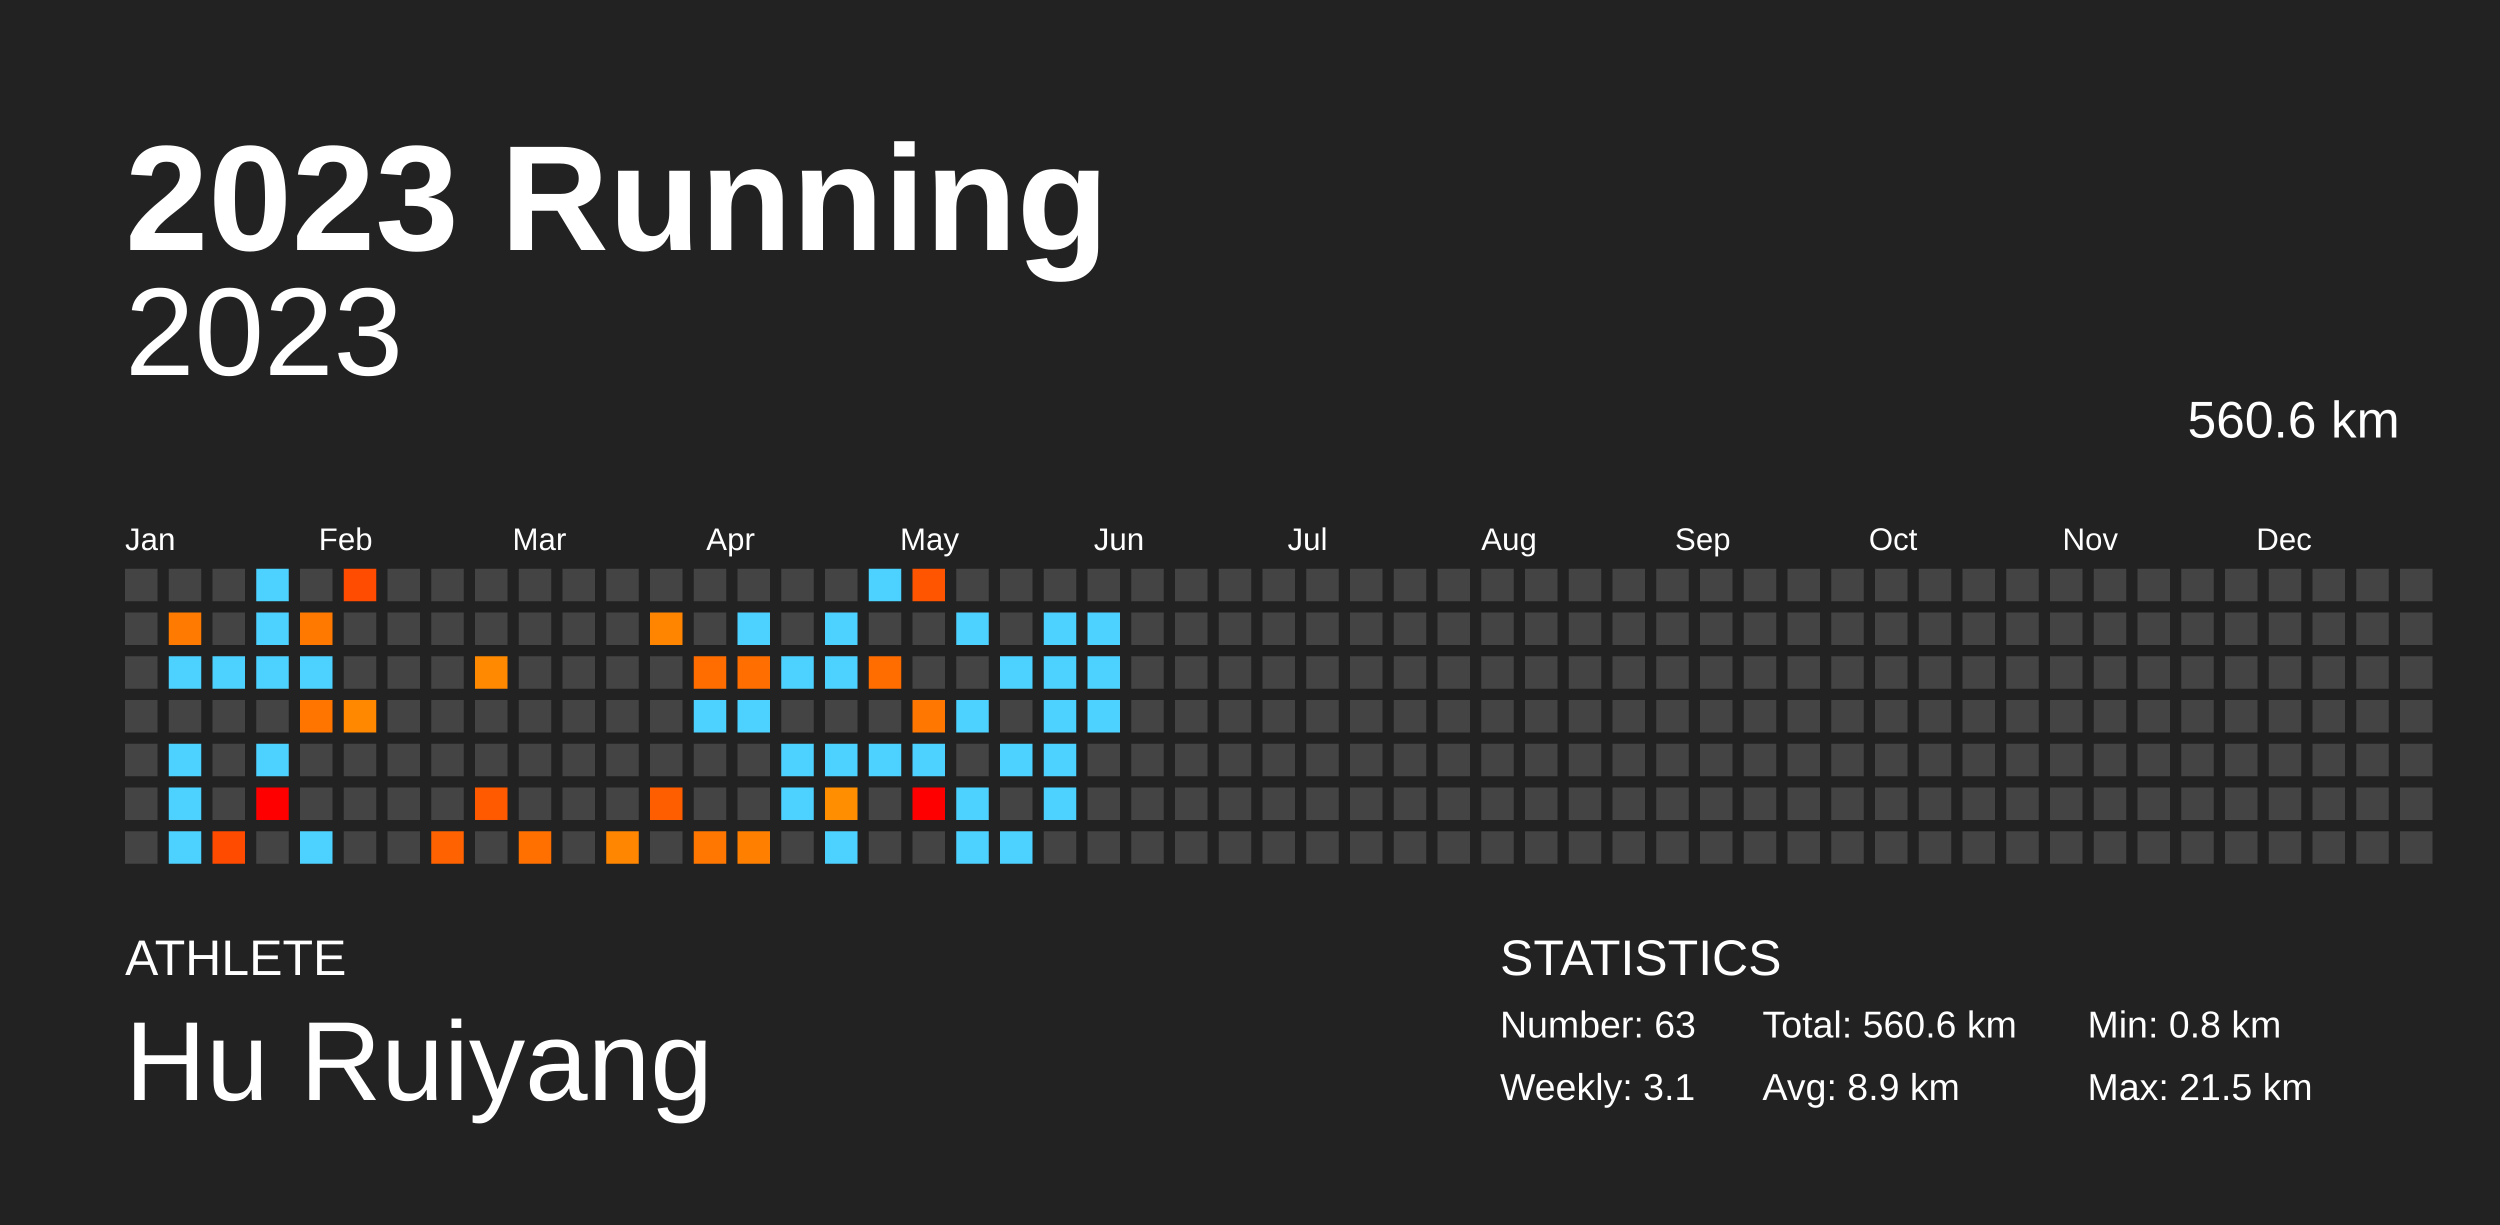
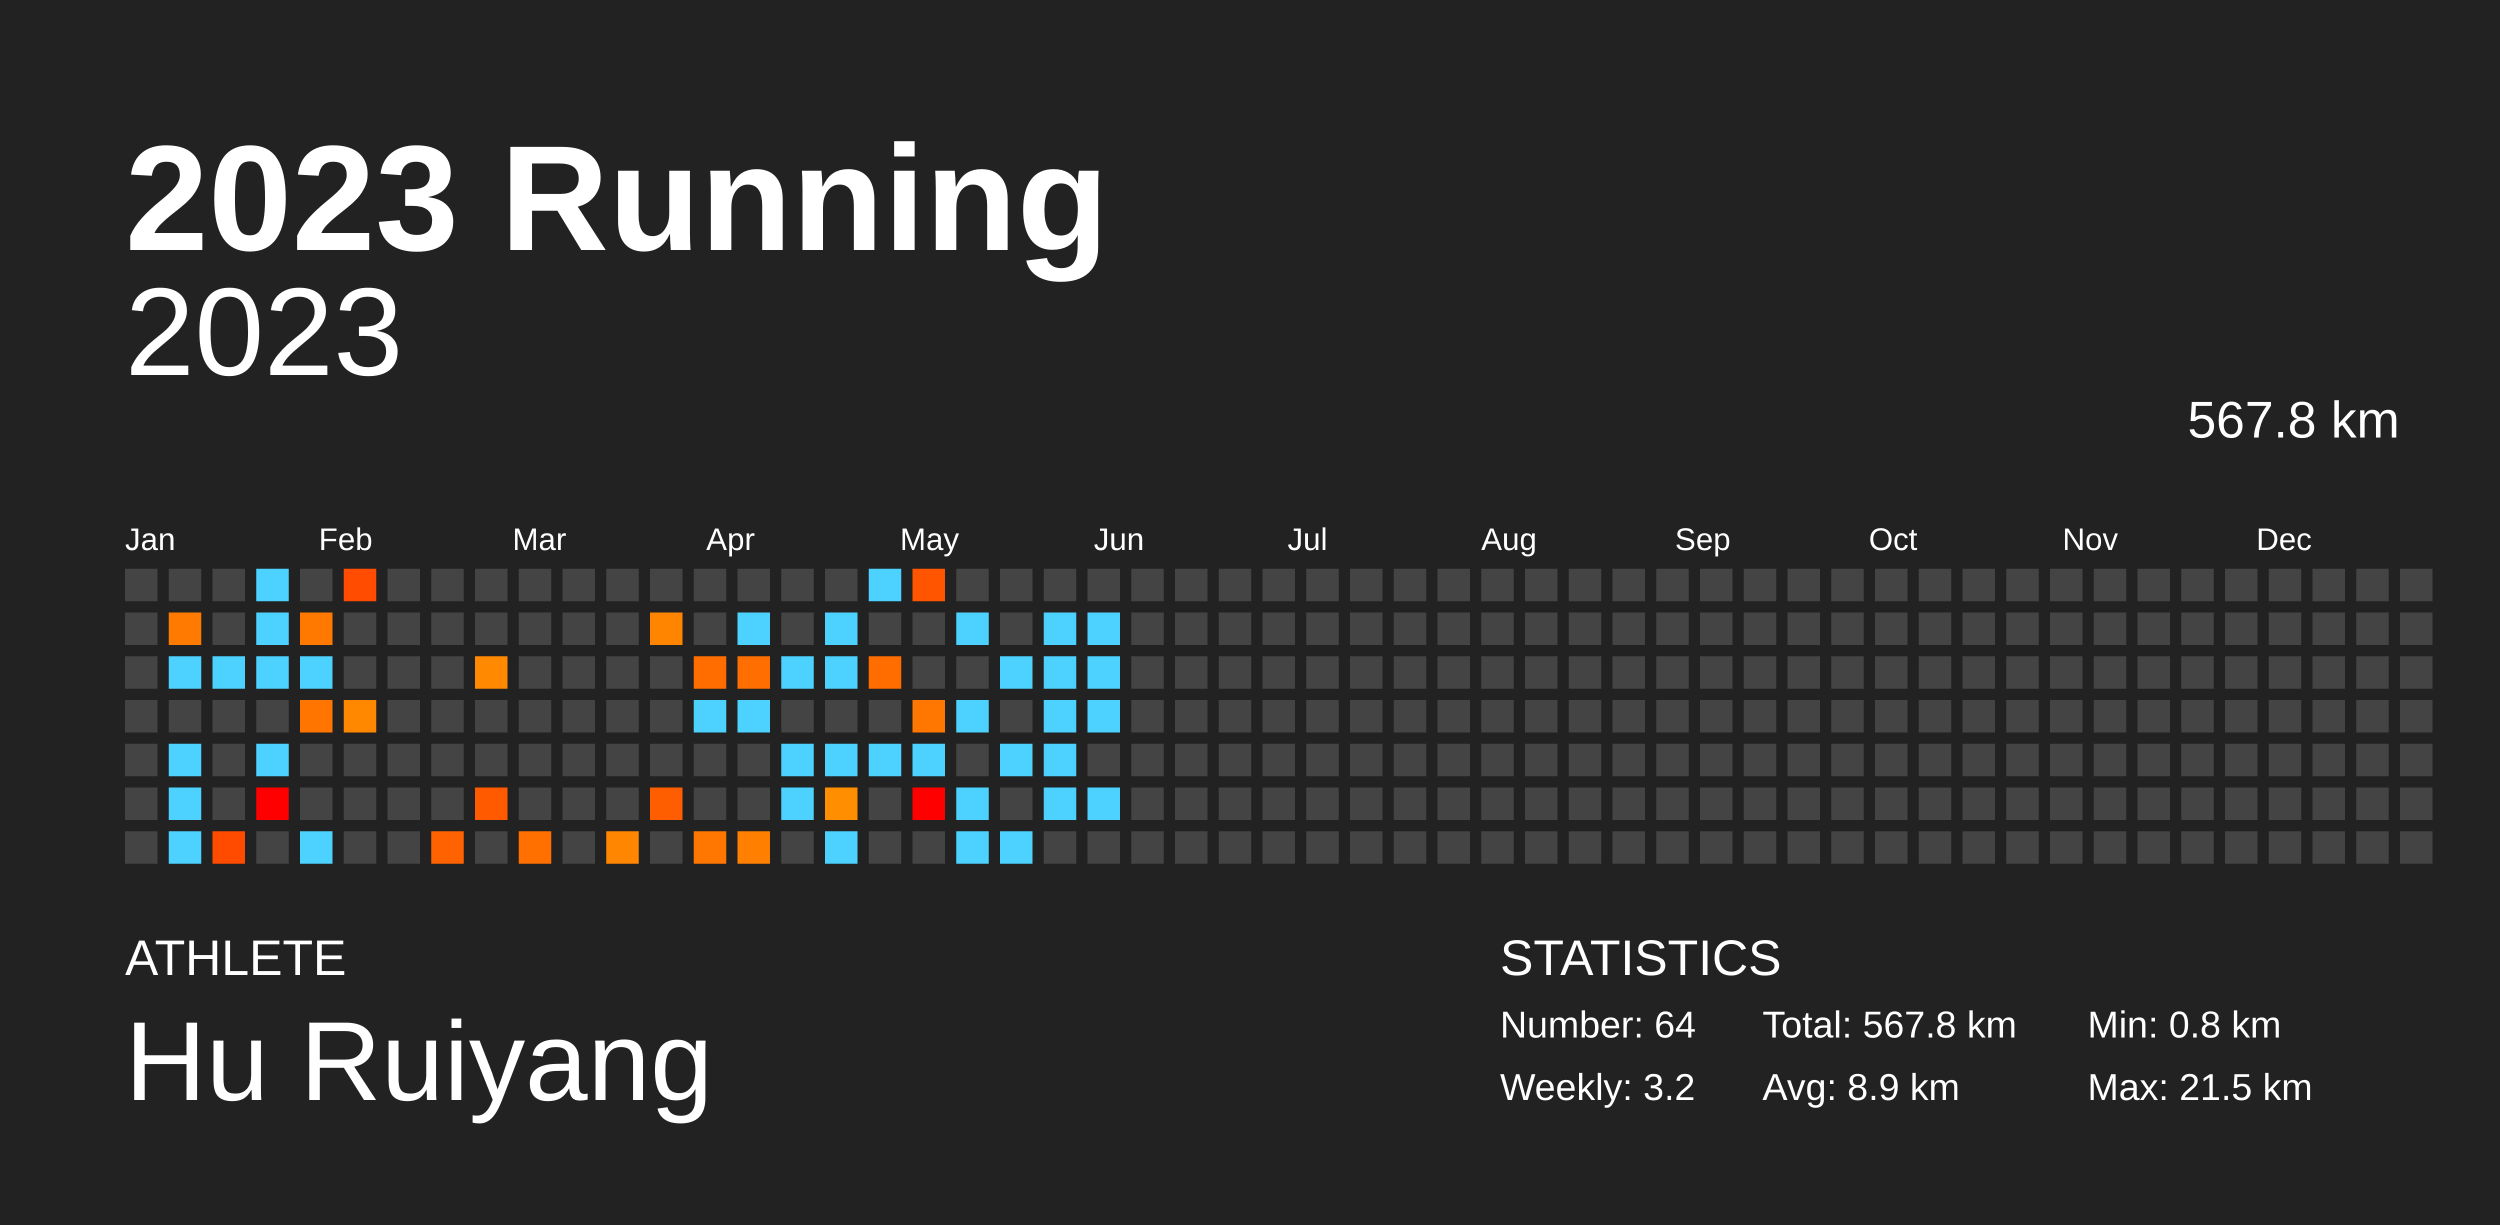
<svg xmlns="http://www.w3.org/2000/svg" baseProfile="full" height="98mm" version="1.1" viewBox="0,0,200,98" width="200mm">
  <defs />
  <rect fill="#222222" height="98" width="200" x="0" y="0" />
  <text fill="#FFFFFF" style="font-size:12px; font-family:Arial; font-weight:bold;" x="10" y="20">2023 Running</text>
  <text fill="#FFFFFF" style="font-size:4px; font-family:Arial" x="10" y="78">ATHLETE</text>
  <text fill="#FFFFFF" style="font-size:9px; font-family:Arial" x="10" y="88">Hu Ruiyang</text>
  <text fill="#FFFFFF" style="font-size:4px; font-family:Arial" x="120" y="78">STATISTICS</text>
-   <text fill="#FFFFFF" style="font-size:3px; font-family:Arial" x="120" y="83">Number: 63</text>
-   <text fill="#FFFFFF" style="font-size:3px; font-family:Arial" x="120" y="88">Weekly: 3.1</text>
-   <text fill="#FFFFFF" style="font-size:3px; font-family:Arial" x="141" y="83">Total: 560.6 km</text>
+   <text fill="#FFFFFF" style="font-size:3px; font-family:Arial" x="120" y="83">Number: 64</text>
+   <text fill="#FFFFFF" style="font-size:3px; font-family:Arial" x="120" y="88">Weekly: 3.2</text>
+   <text fill="#FFFFFF" style="font-size:3px; font-family:Arial" x="141" y="83">Total: 567.8 km</text>
  <text fill="#FFFFFF" style="font-size:3px; font-family:Arial" x="141" y="88">Avg: 8.9 km</text>
  <text fill="#FFFFFF" style="font-size:3px; font-family:Arial" x="167" y="83">Min: 0.8 km</text>
  <text fill="#FFFFFF" style="font-size:3px; font-family:Arial" x="167" y="88">Max: 21.5 km</text>
  <text alignment-baseline="hanging" fill="#FFFFFF" style="font-size:10.0px; font-family:Arial;" x="10" y="30">2023</text>
-   <text alignment-baseline="hanging" fill="#FFFFFF" style="font-size:4.125px; font-family:Arial;" x="175" y="35">560.6 km</text>
+   <text alignment-baseline="hanging" fill="#FFFFFF" style="font-size:4.125px; font-family:Arial;" x="175" y="35">567.8 km</text>
  <text fill="#FFFFFF" style="font-size:2.5px; font-family:Arial" x="10.0" y="44">Jan</text>
  <text fill="#FFFFFF" style="font-size:2.5px; font-family:Arial" x="25.5" y="44">Feb</text>
  <text fill="#FFFFFF" style="font-size:2.5px; font-family:Arial" x="41.0" y="44">Mar</text>
  <text fill="#FFFFFF" style="font-size:2.5px; font-family:Arial" x="56.5" y="44">Apr</text>
  <text fill="#FFFFFF" style="font-size:2.5px; font-family:Arial" x="72.0" y="44">May</text>
  <text fill="#FFFFFF" style="font-size:2.5px; font-family:Arial" x="87.5" y="44">Jun</text>
  <text fill="#FFFFFF" style="font-size:2.5px; font-family:Arial" x="103.0" y="44">Jul</text>
  <text fill="#FFFFFF" style="font-size:2.5px; font-family:Arial" x="118.5" y="44">Aug</text>
  <text fill="#FFFFFF" style="font-size:2.5px; font-family:Arial" x="134.0" y="44">Sep</text>
  <text fill="#FFFFFF" style="font-size:2.5px; font-family:Arial" x="149.5" y="44">Oct</text>
  <text fill="#FFFFFF" style="font-size:2.5px; font-family:Arial" x="165.0" y="44">Nov</text>
  <text fill="#FFFFFF" style="font-size:2.5px; font-family:Arial" x="180.5" y="44">Dec</text>
  <rect fill="#444444" height="2.6" width="2.6" x="10.0" y="45.5" />
  <rect fill="#444444" height="2.6" width="2.6" x="10.0" y="49.0" />
  <rect fill="#444444" height="2.6" width="2.6" x="10.0" y="52.5" />
  <rect fill="#444444" height="2.6" width="2.6" x="10.0" y="56.0" />
  <rect fill="#444444" height="2.6" width="2.6" x="10.0" y="59.5" />
  <rect fill="#444444" height="2.6" width="2.6" x="10.0" y="63.0" />
  <rect fill="#444444" height="2.6" width="2.6" x="10.0" y="66.5" />
  <rect fill="#444444" height="2.6" width="2.6" x="13.5" y="45.5" />
  <rect fill="#ff7a00" height="2.6" width="2.6" x="13.5" y="49.0" />
  <rect fill="#4dd2ff" height="2.6" width="2.6" x="13.5" y="52.5" />
  <rect fill="#444444" height="2.6" width="2.6" x="13.5" y="56.0" />
  <rect fill="#4dd2ff" height="2.6" width="2.6" x="13.5" y="59.5" />
  <rect fill="#4dd2ff" height="2.6" width="2.6" x="13.5" y="63.0" />
  <rect fill="#4dd2ff" height="2.6" width="2.6" x="13.5" y="66.5" />
  <rect fill="#444444" height="2.6" width="2.6" x="17.0" y="45.5" />
  <rect fill="#444444" height="2.6" width="2.6" x="17.0" y="49.0" />
  <rect fill="#4dd2ff" height="2.6" width="2.6" x="17.0" y="52.5" />
  <rect fill="#444444" height="2.6" width="2.6" x="17.0" y="56.0" />
  <rect fill="#444444" height="2.6" width="2.6" x="17.0" y="59.5" />
  <rect fill="#444444" height="2.6" width="2.6" x="17.0" y="63.0" />
  <rect fill="#ff4b00" height="2.6" width="2.6" x="17.0" y="66.5" />
  <rect fill="#4dd2ff" height="2.6" width="2.6" x="20.5" y="45.5" />
  <rect fill="#4dd2ff" height="2.6" width="2.6" x="20.5" y="49.0" />
  <rect fill="#4dd2ff" height="2.6" width="2.6" x="20.5" y="52.5" />
  <rect fill="#444444" height="2.6" width="2.6" x="20.5" y="56.0" />
  <rect fill="#4dd2ff" height="2.6" width="2.6" x="20.5" y="59.5" />
  <rect fill="red" height="2.6" width="2.6" x="20.5" y="63.0" />
  <rect fill="#444444" height="2.6" width="2.6" x="20.5" y="66.5" />
  <rect fill="#444444" height="2.6" width="2.6" x="24.0" y="45.5" />
  <rect fill="#ff7900" height="2.6" width="2.6" x="24.0" y="49.0" />
  <rect fill="#4dd2ff" height="2.6" width="2.6" x="24.0" y="52.5" />
  <rect fill="#ff7500" height="2.6" width="2.6" x="24.0" y="56.0" />
  <rect fill="#444444" height="2.6" width="2.6" x="24.0" y="59.5" />
  <rect fill="#444444" height="2.6" width="2.6" x="24.0" y="63.0" />
  <rect fill="#4dd2ff" height="2.6" width="2.6" x="24.0" y="66.5" />
  <rect fill="#ff4c00" height="2.6" width="2.6" x="27.5" y="45.5" />
  <rect fill="#444444" height="2.6" width="2.6" x="27.5" y="49.0" />
  <rect fill="#444444" height="2.6" width="2.6" x="27.5" y="52.5" />
  <rect fill="#ff8800" height="2.6" width="2.6" x="27.5" y="56.0" />
  <rect fill="#444444" height="2.6" width="2.6" x="27.5" y="59.5" />
  <rect fill="#444444" height="2.6" width="2.6" x="27.5" y="63.0" />
  <rect fill="#444444" height="2.6" width="2.6" x="27.5" y="66.5" />
  <rect fill="#444444" height="2.6" width="2.6" x="31.0" y="45.5" />
  <rect fill="#444444" height="2.6" width="2.6" x="31.0" y="49.0" />
  <rect fill="#444444" height="2.6" width="2.6" x="31.0" y="52.5" />
  <rect fill="#444444" height="2.6" width="2.6" x="31.0" y="56.0" />
  <rect fill="#444444" height="2.6" width="2.6" x="31.0" y="59.5" />
  <rect fill="#444444" height="2.6" width="2.6" x="31.0" y="63.0" />
  <rect fill="#444444" height="2.6" width="2.6" x="31.0" y="66.5" />
  <rect fill="#444444" height="2.6" width="2.6" x="34.5" y="45.5" />
  <rect fill="#444444" height="2.6" width="2.6" x="34.5" y="49.0" />
  <rect fill="#444444" height="2.6" width="2.6" x="34.5" y="52.5" />
  <rect fill="#444444" height="2.6" width="2.6" x="34.5" y="56.0" />
  <rect fill="#444444" height="2.6" width="2.6" x="34.5" y="59.5" />
  <rect fill="#444444" height="2.6" width="2.6" x="34.5" y="63.0" />
  <rect fill="#ff6200" height="2.6" width="2.6" x="34.5" y="66.5" />
  <rect fill="#444444" height="2.6" width="2.6" x="38.0" y="45.5" />
  <rect fill="#444444" height="2.6" width="2.6" x="38.0" y="49.0" />
  <rect fill="#ff8900" height="2.6" width="2.6" x="38.0" y="52.5" />
  <rect fill="#444444" height="2.6" width="2.6" x="38.0" y="56.0" />
  <rect fill="#444444" height="2.6" width="2.6" x="38.0" y="59.5" />
  <rect fill="#ff5a00" height="2.6" width="2.6" x="38.0" y="63.0" />
  <rect fill="#444444" height="2.6" width="2.6" x="38.0" y="66.5" />
  <rect fill="#444444" height="2.6" width="2.6" x="41.5" y="45.5" />
  <rect fill="#444444" height="2.6" width="2.6" x="41.5" y="49.0" />
  <rect fill="#444444" height="2.6" width="2.6" x="41.5" y="52.5" />
  <rect fill="#444444" height="2.6" width="2.6" x="41.5" y="56.0" />
  <rect fill="#444444" height="2.6" width="2.6" x="41.5" y="59.5" />
  <rect fill="#444444" height="2.6" width="2.6" x="41.5" y="63.0" />
  <rect fill="#ff7000" height="2.6" width="2.6" x="41.5" y="66.5" />
  <rect fill="#444444" height="2.6" width="2.6" x="45.0" y="45.5" />
  <rect fill="#444444" height="2.6" width="2.6" x="45.0" y="49.0" />
  <rect fill="#444444" height="2.6" width="2.6" x="45.0" y="52.5" />
  <rect fill="#444444" height="2.6" width="2.6" x="45.0" y="56.0" />
  <rect fill="#444444" height="2.6" width="2.6" x="45.0" y="59.5" />
  <rect fill="#444444" height="2.6" width="2.6" x="45.0" y="63.0" />
  <rect fill="#444444" height="2.6" width="2.6" x="45.0" y="66.5" />
  <rect fill="#444444" height="2.6" width="2.6" x="48.5" y="45.5" />
  <rect fill="#444444" height="2.6" width="2.6" x="48.5" y="49.0" />
  <rect fill="#444444" height="2.6" width="2.6" x="48.5" y="52.5" />
  <rect fill="#444444" height="2.6" width="2.6" x="48.5" y="56.0" />
  <rect fill="#444444" height="2.6" width="2.6" x="48.5" y="59.5" />
  <rect fill="#444444" height="2.6" width="2.6" x="48.5" y="63.0" />
  <rect fill="#ff8600" height="2.6" width="2.6" x="48.5" y="66.5" />
  <rect fill="#444444" height="2.6" width="2.6" x="52.0" y="45.5" />
  <rect fill="#ff8400" height="2.6" width="2.6" x="52.0" y="49.0" />
  <rect fill="#444444" height="2.6" width="2.6" x="52.0" y="52.5" />
  <rect fill="#444444" height="2.6" width="2.6" x="52.0" y="56.0" />
  <rect fill="#444444" height="2.6" width="2.6" x="52.0" y="59.5" />
  <rect fill="#ff5e00" height="2.6" width="2.6" x="52.0" y="63.0" />
  <rect fill="#444444" height="2.6" width="2.6" x="52.0" y="66.5" />
  <rect fill="#444444" height="2.6" width="2.6" x="55.5" y="45.5" />
  <rect fill="#444444" height="2.6" width="2.6" x="55.5" y="49.0" />
  <rect fill="#ff6d00" height="2.6" width="2.6" x="55.5" y="52.5" />
  <rect fill="#4dd2ff" height="2.6" width="2.6" x="55.5" y="56.0" />
  <rect fill="#444444" height="2.6" width="2.6" x="55.5" y="59.5" />
  <rect fill="#444444" height="2.6" width="2.6" x="55.5" y="63.0" />
  <rect fill="#ff7600" height="2.6" width="2.6" x="55.5" y="66.5" />
  <rect fill="#444444" height="2.6" width="2.6" x="59.0" y="45.5" />
  <rect fill="#4dd2ff" height="2.6" width="2.6" x="59.0" y="49.0" />
  <rect fill="#ff6e00" height="2.6" width="2.6" x="59.0" y="52.5" />
  <rect fill="#4dd2ff" height="2.6" width="2.6" x="59.0" y="56.0" />
  <rect fill="#444444" height="2.6" width="2.6" x="59.0" y="59.5" />
  <rect fill="#444444" height="2.6" width="2.6" x="59.0" y="63.0" />
  <rect fill="#ff7f00" height="2.6" width="2.6" x="59.0" y="66.5" />
  <rect fill="#444444" height="2.6" width="2.6" x="62.5" y="45.5" />
  <rect fill="#444444" height="2.6" width="2.6" x="62.5" y="49.0" />
  <rect fill="#4dd2ff" height="2.6" width="2.6" x="62.5" y="52.5" />
  <rect fill="#444444" height="2.6" width="2.6" x="62.5" y="56.0" />
  <rect fill="#4dd2ff" height="2.6" width="2.6" x="62.5" y="59.5" />
  <rect fill="#4dd2ff" height="2.6" width="2.6" x="62.5" y="63.0" />
  <rect fill="#444444" height="2.6" width="2.6" x="62.5" y="66.5" />
  <rect fill="#444444" height="2.6" width="2.6" x="66.0" y="45.5" />
  <rect fill="#4dd2ff" height="2.6" width="2.6" x="66.0" y="49.0" />
  <rect fill="#4dd2ff" height="2.6" width="2.6" x="66.0" y="52.5" />
  <rect fill="#444444" height="2.6" width="2.6" x="66.0" y="56.0" />
  <rect fill="#4dd2ff" height="2.6" width="2.6" x="66.0" y="59.5" />
  <rect fill="#ff8e00" height="2.6" width="2.6" x="66.0" y="63.0" />
  <rect fill="#4dd2ff" height="2.6" width="2.6" x="66.0" y="66.5" />
  <rect fill="#4dd2ff" height="2.6" width="2.6" x="69.5" y="45.5" />
  <rect fill="#444444" height="2.6" width="2.6" x="69.5" y="49.0" />
  <rect fill="#ff6c00" height="2.6" width="2.6" x="69.5" y="52.5" />
  <rect fill="#444444" height="2.6" width="2.6" x="69.5" y="56.0" />
  <rect fill="#4dd2ff" height="2.6" width="2.6" x="69.5" y="59.5" />
  <rect fill="#444444" height="2.6" width="2.6" x="69.5" y="63.0" />
  <rect fill="#444444" height="2.6" width="2.6" x="69.5" y="66.5" />
  <rect fill="#ff5500" height="2.6" width="2.6" x="73.0" y="45.5" />
  <rect fill="#444444" height="2.6" width="2.6" x="73.0" y="49.0" />
  <rect fill="#444444" height="2.6" width="2.6" x="73.0" y="52.5" />
  <rect fill="#ff7600" height="2.6" width="2.6" x="73.0" y="56.0" />
  <rect fill="#4dd2ff" height="2.6" width="2.6" x="73.0" y="59.5" />
  <rect fill="red" height="2.6" width="2.6" x="73.0" y="63.0" />
  <rect fill="#444444" height="2.6" width="2.6" x="73.0" y="66.5" />
  <rect fill="#444444" height="2.6" width="2.6" x="76.5" y="45.5" />
  <rect fill="#4dd2ff" height="2.6" width="2.6" x="76.5" y="49.0" />
  <rect fill="#444444" height="2.6" width="2.6" x="76.5" y="52.5" />
  <rect fill="#4dd2ff" height="2.6" width="2.6" x="76.5" y="56.0" />
  <rect fill="#444444" height="2.6" width="2.6" x="76.5" y="59.5" />
  <rect fill="#4dd2ff" height="2.6" width="2.6" x="76.5" y="63.0" />
  <rect fill="#4dd2ff" height="2.6" width="2.6" x="76.5" y="66.5" />
  <rect fill="#444444" height="2.6" width="2.6" x="80.0" y="45.5" />
  <rect fill="#444444" height="2.6" width="2.6" x="80.0" y="49.0" />
  <rect fill="#4dd2ff" height="2.6" width="2.6" x="80.0" y="52.5" />
  <rect fill="#444444" height="2.6" width="2.6" x="80.0" y="56.0" />
  <rect fill="#4dd2ff" height="2.6" width="2.6" x="80.0" y="59.5" />
  <rect fill="#444444" height="2.6" width="2.6" x="80.0" y="63.0" />
  <rect fill="#4dd2ff" height="2.6" width="2.6" x="80.0" y="66.5" />
  <rect fill="#444444" height="2.6" width="2.6" x="83.5" y="45.5" />
  <rect fill="#4dd2ff" height="2.6" width="2.6" x="83.5" y="49.0" />
  <rect fill="#4dd2ff" height="2.6" width="2.6" x="83.5" y="52.5" />
  <rect fill="#4dd2ff" height="2.6" width="2.6" x="83.5" y="56.0" />
  <rect fill="#4dd2ff" height="2.6" width="2.6" x="83.5" y="59.5" />
  <rect fill="#4dd2ff" height="2.6" width="2.6" x="83.5" y="63.0" />
  <rect fill="#444444" height="2.6" width="2.6" x="83.5" y="66.5" />
  <rect fill="#444444" height="2.6" width="2.6" x="87.0" y="45.5" />
  <rect fill="#4dd2ff" height="2.6" width="2.6" x="87.0" y="49.0" />
  <rect fill="#4dd2ff" height="2.6" width="2.6" x="87.0" y="52.5" />
  <rect fill="#4dd2ff" height="2.6" width="2.6" x="87.0" y="56.0" />
  <rect fill="#444444" height="2.6" width="2.6" x="87.0" y="59.5" />
-   <rect fill="#444444" height="2.6" width="2.6" x="87.0" y="63.0" />
+   <rect fill="#4dd2ff" height="2.6" width="2.6" x="87.0" y="63.0" />
  <rect fill="#444444" height="2.6" width="2.6" x="87.0" y="66.5" />
  <rect fill="#444444" height="2.6" width="2.6" x="90.5" y="45.5" />
  <rect fill="#444444" height="2.6" width="2.6" x="90.5" y="49.0" />
  <rect fill="#444444" height="2.6" width="2.6" x="90.5" y="52.5" />
  <rect fill="#444444" height="2.6" width="2.6" x="90.5" y="56.0" />
  <rect fill="#444444" height="2.6" width="2.6" x="90.5" y="59.5" />
  <rect fill="#444444" height="2.6" width="2.6" x="90.5" y="63.0" />
  <rect fill="#444444" height="2.6" width="2.6" x="90.5" y="66.5" />
  <rect fill="#444444" height="2.6" width="2.6" x="94.0" y="45.5" />
  <rect fill="#444444" height="2.6" width="2.6" x="94.0" y="49.0" />
  <rect fill="#444444" height="2.6" width="2.6" x="94.0" y="52.5" />
  <rect fill="#444444" height="2.6" width="2.6" x="94.0" y="56.0" />
  <rect fill="#444444" height="2.6" width="2.6" x="94.0" y="59.5" />
  <rect fill="#444444" height="2.6" width="2.6" x="94.0" y="63.0" />
  <rect fill="#444444" height="2.6" width="2.6" x="94.0" y="66.5" />
  <rect fill="#444444" height="2.6" width="2.6" x="97.5" y="45.5" />
  <rect fill="#444444" height="2.6" width="2.6" x="97.5" y="49.0" />
  <rect fill="#444444" height="2.6" width="2.6" x="97.5" y="52.5" />
  <rect fill="#444444" height="2.6" width="2.6" x="97.5" y="56.0" />
  <rect fill="#444444" height="2.6" width="2.6" x="97.5" y="59.5" />
  <rect fill="#444444" height="2.6" width="2.6" x="97.5" y="63.0" />
  <rect fill="#444444" height="2.6" width="2.6" x="97.5" y="66.5" />
  <rect fill="#444444" height="2.6" width="2.6" x="101.0" y="45.5" />
  <rect fill="#444444" height="2.6" width="2.6" x="101.0" y="49.0" />
  <rect fill="#444444" height="2.6" width="2.6" x="101.0" y="52.5" />
  <rect fill="#444444" height="2.6" width="2.6" x="101.0" y="56.0" />
  <rect fill="#444444" height="2.6" width="2.6" x="101.0" y="59.5" />
  <rect fill="#444444" height="2.6" width="2.6" x="101.0" y="63.0" />
  <rect fill="#444444" height="2.6" width="2.6" x="101.0" y="66.5" />
  <rect fill="#444444" height="2.6" width="2.6" x="104.5" y="45.5" />
  <rect fill="#444444" height="2.6" width="2.6" x="104.5" y="49.0" />
  <rect fill="#444444" height="2.6" width="2.6" x="104.5" y="52.5" />
  <rect fill="#444444" height="2.6" width="2.6" x="104.5" y="56.0" />
  <rect fill="#444444" height="2.6" width="2.6" x="104.5" y="59.5" />
  <rect fill="#444444" height="2.6" width="2.6" x="104.5" y="63.0" />
  <rect fill="#444444" height="2.6" width="2.6" x="104.5" y="66.5" />
  <rect fill="#444444" height="2.6" width="2.6" x="108.0" y="45.5" />
  <rect fill="#444444" height="2.6" width="2.6" x="108.0" y="49.0" />
  <rect fill="#444444" height="2.6" width="2.6" x="108.0" y="52.5" />
  <rect fill="#444444" height="2.6" width="2.6" x="108.0" y="56.0" />
  <rect fill="#444444" height="2.6" width="2.6" x="108.0" y="59.5" />
  <rect fill="#444444" height="2.6" width="2.6" x="108.0" y="63.0" />
  <rect fill="#444444" height="2.6" width="2.6" x="108.0" y="66.5" />
  <rect fill="#444444" height="2.6" width="2.6" x="111.5" y="45.5" />
  <rect fill="#444444" height="2.6" width="2.6" x="111.5" y="49.0" />
  <rect fill="#444444" height="2.6" width="2.6" x="111.5" y="52.5" />
  <rect fill="#444444" height="2.6" width="2.6" x="111.5" y="56.0" />
  <rect fill="#444444" height="2.6" width="2.6" x="111.5" y="59.5" />
  <rect fill="#444444" height="2.6" width="2.6" x="111.5" y="63.0" />
  <rect fill="#444444" height="2.6" width="2.6" x="111.5" y="66.5" />
  <rect fill="#444444" height="2.6" width="2.6" x="115.0" y="45.5" />
  <rect fill="#444444" height="2.6" width="2.6" x="115.0" y="49.0" />
  <rect fill="#444444" height="2.6" width="2.6" x="115.0" y="52.5" />
  <rect fill="#444444" height="2.6" width="2.6" x="115.0" y="56.0" />
  <rect fill="#444444" height="2.6" width="2.6" x="115.0" y="59.5" />
  <rect fill="#444444" height="2.6" width="2.6" x="115.0" y="63.0" />
  <rect fill="#444444" height="2.6" width="2.6" x="115.0" y="66.5" />
  <rect fill="#444444" height="2.6" width="2.6" x="118.5" y="45.5" />
  <rect fill="#444444" height="2.6" width="2.6" x="118.5" y="49.0" />
  <rect fill="#444444" height="2.6" width="2.6" x="118.5" y="52.5" />
  <rect fill="#444444" height="2.6" width="2.6" x="118.5" y="56.0" />
  <rect fill="#444444" height="2.6" width="2.6" x="118.5" y="59.5" />
  <rect fill="#444444" height="2.6" width="2.6" x="118.5" y="63.0" />
  <rect fill="#444444" height="2.6" width="2.6" x="118.5" y="66.5" />
  <rect fill="#444444" height="2.6" width="2.6" x="122.0" y="45.5" />
  <rect fill="#444444" height="2.6" width="2.6" x="122.0" y="49.0" />
  <rect fill="#444444" height="2.6" width="2.6" x="122.0" y="52.5" />
  <rect fill="#444444" height="2.6" width="2.6" x="122.0" y="56.0" />
  <rect fill="#444444" height="2.6" width="2.6" x="122.0" y="59.5" />
  <rect fill="#444444" height="2.6" width="2.6" x="122.0" y="63.0" />
  <rect fill="#444444" height="2.6" width="2.6" x="122.0" y="66.5" />
  <rect fill="#444444" height="2.6" width="2.6" x="125.5" y="45.5" />
  <rect fill="#444444" height="2.6" width="2.6" x="125.5" y="49.0" />
  <rect fill="#444444" height="2.6" width="2.6" x="125.5" y="52.5" />
  <rect fill="#444444" height="2.6" width="2.6" x="125.5" y="56.0" />
  <rect fill="#444444" height="2.6" width="2.6" x="125.5" y="59.5" />
  <rect fill="#444444" height="2.6" width="2.6" x="125.5" y="63.0" />
  <rect fill="#444444" height="2.6" width="2.6" x="125.5" y="66.5" />
  <rect fill="#444444" height="2.6" width="2.6" x="129.0" y="45.5" />
  <rect fill="#444444" height="2.6" width="2.6" x="129.0" y="49.0" />
  <rect fill="#444444" height="2.6" width="2.6" x="129.0" y="52.5" />
  <rect fill="#444444" height="2.6" width="2.6" x="129.0" y="56.0" />
  <rect fill="#444444" height="2.6" width="2.6" x="129.0" y="59.5" />
  <rect fill="#444444" height="2.6" width="2.6" x="129.0" y="63.0" />
  <rect fill="#444444" height="2.6" width="2.6" x="129.0" y="66.5" />
  <rect fill="#444444" height="2.6" width="2.6" x="132.5" y="45.5" />
  <rect fill="#444444" height="2.6" width="2.6" x="132.5" y="49.0" />
  <rect fill="#444444" height="2.6" width="2.6" x="132.5" y="52.5" />
  <rect fill="#444444" height="2.6" width="2.6" x="132.5" y="56.0" />
  <rect fill="#444444" height="2.6" width="2.6" x="132.5" y="59.5" />
  <rect fill="#444444" height="2.6" width="2.6" x="132.5" y="63.0" />
  <rect fill="#444444" height="2.6" width="2.6" x="132.5" y="66.5" />
  <rect fill="#444444" height="2.6" width="2.6" x="136.0" y="45.5" />
  <rect fill="#444444" height="2.6" width="2.6" x="136.0" y="49.0" />
  <rect fill="#444444" height="2.6" width="2.6" x="136.0" y="52.5" />
  <rect fill="#444444" height="2.6" width="2.6" x="136.0" y="56.0" />
  <rect fill="#444444" height="2.6" width="2.6" x="136.0" y="59.5" />
  <rect fill="#444444" height="2.6" width="2.6" x="136.0" y="63.0" />
  <rect fill="#444444" height="2.6" width="2.6" x="136.0" y="66.5" />
  <rect fill="#444444" height="2.6" width="2.6" x="139.5" y="45.5" />
  <rect fill="#444444" height="2.6" width="2.6" x="139.5" y="49.0" />
  <rect fill="#444444" height="2.6" width="2.6" x="139.5" y="52.5" />
  <rect fill="#444444" height="2.6" width="2.6" x="139.5" y="56.0" />
  <rect fill="#444444" height="2.6" width="2.6" x="139.5" y="59.5" />
  <rect fill="#444444" height="2.6" width="2.6" x="139.5" y="63.0" />
  <rect fill="#444444" height="2.6" width="2.6" x="139.5" y="66.5" />
  <rect fill="#444444" height="2.6" width="2.6" x="143.0" y="45.5" />
  <rect fill="#444444" height="2.6" width="2.6" x="143.0" y="49.0" />
  <rect fill="#444444" height="2.6" width="2.6" x="143.0" y="52.5" />
  <rect fill="#444444" height="2.6" width="2.6" x="143.0" y="56.0" />
  <rect fill="#444444" height="2.6" width="2.6" x="143.0" y="59.5" />
  <rect fill="#444444" height="2.6" width="2.6" x="143.0" y="63.0" />
  <rect fill="#444444" height="2.6" width="2.6" x="143.0" y="66.5" />
  <rect fill="#444444" height="2.6" width="2.6" x="146.5" y="45.5" />
  <rect fill="#444444" height="2.6" width="2.6" x="146.5" y="49.0" />
  <rect fill="#444444" height="2.6" width="2.6" x="146.5" y="52.5" />
  <rect fill="#444444" height="2.6" width="2.6" x="146.5" y="56.0" />
  <rect fill="#444444" height="2.6" width="2.6" x="146.5" y="59.5" />
  <rect fill="#444444" height="2.6" width="2.6" x="146.5" y="63.0" />
  <rect fill="#444444" height="2.6" width="2.6" x="146.5" y="66.5" />
  <rect fill="#444444" height="2.6" width="2.6" x="150.0" y="45.5" />
  <rect fill="#444444" height="2.6" width="2.6" x="150.0" y="49.0" />
  <rect fill="#444444" height="2.6" width="2.6" x="150.0" y="52.5" />
  <rect fill="#444444" height="2.6" width="2.6" x="150.0" y="56.0" />
  <rect fill="#444444" height="2.6" width="2.6" x="150.0" y="59.5" />
  <rect fill="#444444" height="2.6" width="2.6" x="150.0" y="63.0" />
  <rect fill="#444444" height="2.6" width="2.6" x="150.0" y="66.5" />
  <rect fill="#444444" height="2.6" width="2.6" x="153.5" y="45.5" />
  <rect fill="#444444" height="2.6" width="2.6" x="153.5" y="49.0" />
  <rect fill="#444444" height="2.6" width="2.6" x="153.5" y="52.5" />
  <rect fill="#444444" height="2.6" width="2.6" x="153.5" y="56.0" />
  <rect fill="#444444" height="2.6" width="2.6" x="153.5" y="59.5" />
  <rect fill="#444444" height="2.6" width="2.6" x="153.5" y="63.0" />
  <rect fill="#444444" height="2.6" width="2.6" x="153.5" y="66.5" />
  <rect fill="#444444" height="2.6" width="2.6" x="157.0" y="45.5" />
  <rect fill="#444444" height="2.6" width="2.6" x="157.0" y="49.0" />
  <rect fill="#444444" height="2.6" width="2.6" x="157.0" y="52.5" />
  <rect fill="#444444" height="2.6" width="2.6" x="157.0" y="56.0" />
  <rect fill="#444444" height="2.6" width="2.6" x="157.0" y="59.5" />
  <rect fill="#444444" height="2.6" width="2.6" x="157.0" y="63.0" />
  <rect fill="#444444" height="2.6" width="2.6" x="157.0" y="66.5" />
  <rect fill="#444444" height="2.6" width="2.6" x="160.5" y="45.5" />
  <rect fill="#444444" height="2.6" width="2.6" x="160.5" y="49.0" />
  <rect fill="#444444" height="2.6" width="2.6" x="160.5" y="52.5" />
  <rect fill="#444444" height="2.6" width="2.6" x="160.5" y="56.0" />
  <rect fill="#444444" height="2.6" width="2.6" x="160.5" y="59.5" />
  <rect fill="#444444" height="2.6" width="2.6" x="160.5" y="63.0" />
  <rect fill="#444444" height="2.6" width="2.6" x="160.5" y="66.5" />
  <rect fill="#444444" height="2.6" width="2.6" x="164.0" y="45.5" />
  <rect fill="#444444" height="2.6" width="2.6" x="164.0" y="49.0" />
  <rect fill="#444444" height="2.6" width="2.6" x="164.0" y="52.5" />
  <rect fill="#444444" height="2.6" width="2.6" x="164.0" y="56.0" />
  <rect fill="#444444" height="2.6" width="2.6" x="164.0" y="59.5" />
  <rect fill="#444444" height="2.6" width="2.6" x="164.0" y="63.0" />
  <rect fill="#444444" height="2.6" width="2.6" x="164.0" y="66.5" />
  <rect fill="#444444" height="2.6" width="2.6" x="167.5" y="45.5" />
  <rect fill="#444444" height="2.6" width="2.6" x="167.5" y="49.0" />
  <rect fill="#444444" height="2.6" width="2.6" x="167.5" y="52.5" />
  <rect fill="#444444" height="2.6" width="2.6" x="167.5" y="56.0" />
  <rect fill="#444444" height="2.6" width="2.6" x="167.5" y="59.5" />
  <rect fill="#444444" height="2.6" width="2.6" x="167.5" y="63.0" />
  <rect fill="#444444" height="2.6" width="2.6" x="167.5" y="66.5" />
  <rect fill="#444444" height="2.6" width="2.6" x="171.0" y="45.5" />
  <rect fill="#444444" height="2.6" width="2.6" x="171.0" y="49.0" />
  <rect fill="#444444" height="2.6" width="2.6" x="171.0" y="52.5" />
  <rect fill="#444444" height="2.6" width="2.6" x="171.0" y="56.0" />
  <rect fill="#444444" height="2.6" width="2.6" x="171.0" y="59.5" />
  <rect fill="#444444" height="2.6" width="2.6" x="171.0" y="63.0" />
  <rect fill="#444444" height="2.6" width="2.6" x="171.0" y="66.5" />
  <rect fill="#444444" height="2.6" width="2.6" x="174.5" y="45.5" />
  <rect fill="#444444" height="2.6" width="2.6" x="174.5" y="49.0" />
  <rect fill="#444444" height="2.6" width="2.6" x="174.5" y="52.5" />
  <rect fill="#444444" height="2.6" width="2.6" x="174.5" y="56.0" />
  <rect fill="#444444" height="2.6" width="2.6" x="174.5" y="59.5" />
  <rect fill="#444444" height="2.6" width="2.6" x="174.5" y="63.0" />
  <rect fill="#444444" height="2.6" width="2.6" x="174.5" y="66.5" />
  <rect fill="#444444" height="2.6" width="2.6" x="178.0" y="45.5" />
  <rect fill="#444444" height="2.6" width="2.6" x="178.0" y="49.0" />
  <rect fill="#444444" height="2.6" width="2.6" x="178.0" y="52.5" />
  <rect fill="#444444" height="2.6" width="2.6" x="178.0" y="56.0" />
  <rect fill="#444444" height="2.6" width="2.6" x="178.0" y="59.5" />
  <rect fill="#444444" height="2.6" width="2.6" x="178.0" y="63.0" />
  <rect fill="#444444" height="2.6" width="2.6" x="178.0" y="66.5" />
  <rect fill="#444444" height="2.6" width="2.6" x="181.5" y="45.5" />
  <rect fill="#444444" height="2.6" width="2.6" x="181.5" y="49.0" />
  <rect fill="#444444" height="2.6" width="2.6" x="181.5" y="52.5" />
  <rect fill="#444444" height="2.6" width="2.6" x="181.5" y="56.0" />
  <rect fill="#444444" height="2.6" width="2.6" x="181.5" y="59.5" />
  <rect fill="#444444" height="2.6" width="2.6" x="181.5" y="63.0" />
  <rect fill="#444444" height="2.6" width="2.6" x="181.5" y="66.5" />
  <rect fill="#444444" height="2.6" width="2.6" x="185.0" y="45.5" />
  <rect fill="#444444" height="2.6" width="2.6" x="185.0" y="49.0" />
  <rect fill="#444444" height="2.6" width="2.6" x="185.0" y="52.5" />
  <rect fill="#444444" height="2.6" width="2.6" x="185.0" y="56.0" />
  <rect fill="#444444" height="2.6" width="2.6" x="185.0" y="59.5" />
  <rect fill="#444444" height="2.6" width="2.6" x="185.0" y="63.0" />
  <rect fill="#444444" height="2.6" width="2.6" x="185.0" y="66.5" />
  <rect fill="#444444" height="2.6" width="2.6" x="188.5" y="45.5" />
  <rect fill="#444444" height="2.6" width="2.6" x="188.5" y="49.0" />
  <rect fill="#444444" height="2.6" width="2.6" x="188.5" y="52.5" />
  <rect fill="#444444" height="2.6" width="2.6" x="188.5" y="56.0" />
  <rect fill="#444444" height="2.6" width="2.6" x="188.5" y="59.5" />
  <rect fill="#444444" height="2.6" width="2.6" x="188.5" y="63.0" />
  <rect fill="#444444" height="2.6" width="2.6" x="188.5" y="66.5" />
  <rect fill="#444444" height="2.6" width="2.6" x="192.0" y="45.5" />
  <rect fill="#444444" height="2.6" width="2.6" x="192.0" y="49.0" />
  <rect fill="#444444" height="2.6" width="2.6" x="192.0" y="52.5" />
  <rect fill="#444444" height="2.6" width="2.6" x="192.0" y="56.0" />
  <rect fill="#444444" height="2.6" width="2.6" x="192.0" y="59.5" />
  <rect fill="#444444" height="2.6" width="2.6" x="192.0" y="63.0" />
  <rect fill="#444444" height="2.6" width="2.6" x="192.0" y="66.5" />
</svg>
